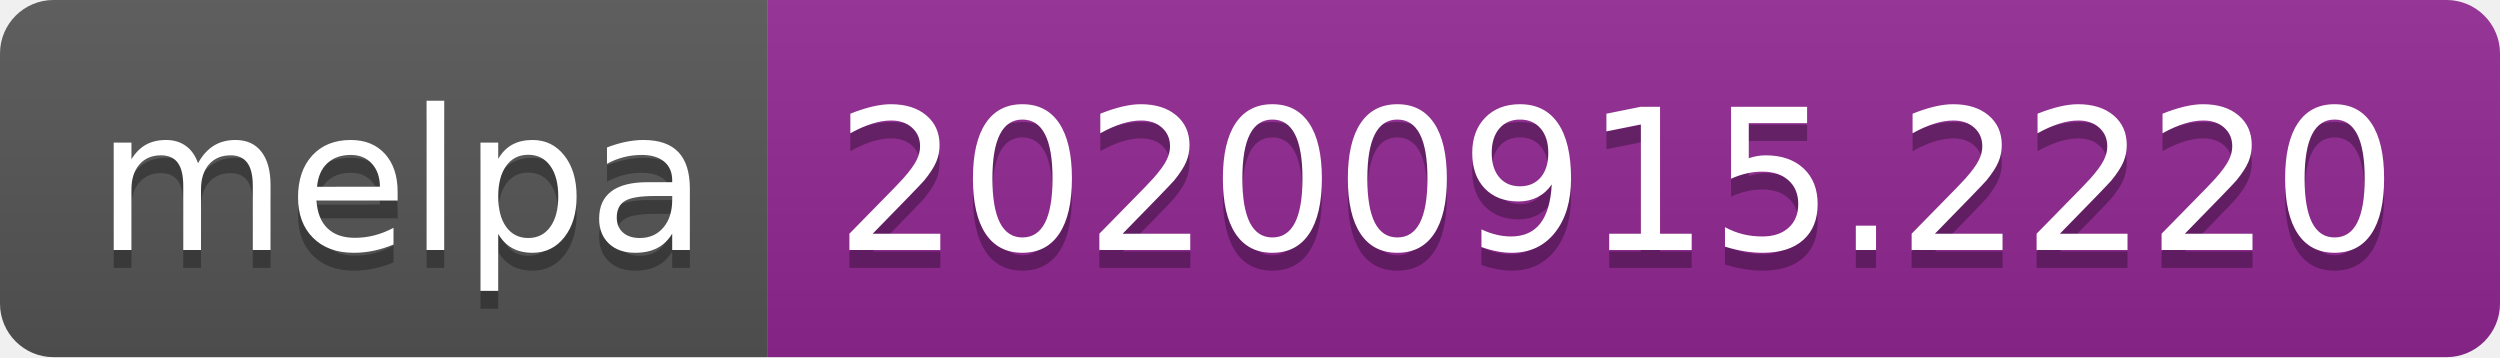
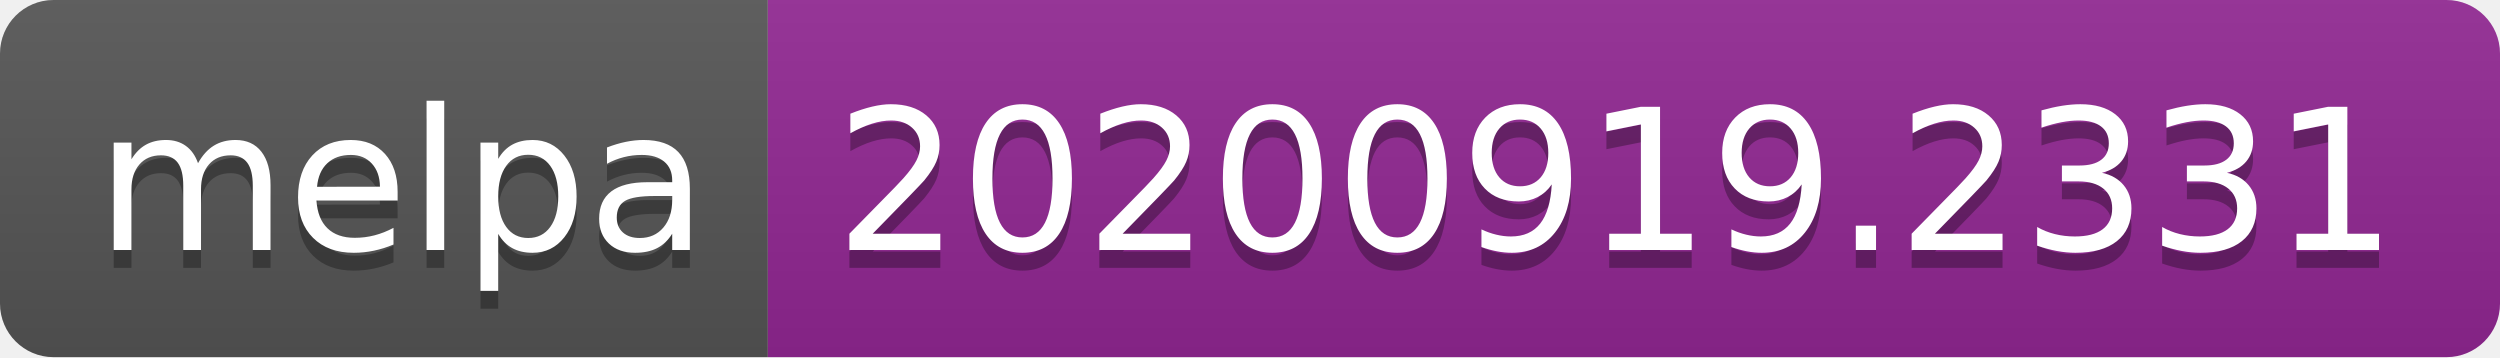
- <svg xmlns="http://www.w3.org/2000/svg" width="140" height="20" role="img" aria-label="melpa: 20200915.2220">
+ <svg xmlns="http://www.w3.org/2000/svg" width="140" height="20" role="img" aria-label="melpa: 20200919.2331">
  <linearGradient id="s" x2="0" y2="100%">
    <stop offset="0" stop-color="#bbb" stop-opacity=".1" />
    <stop offset="1" stop-opacity=".1" />
  </linearGradient>
  <clipPath id="r">
    <rect width="140" height="20" rx="3" fill="#fff" />
  </clipPath>
  <g clip-path="url(#r)">
    <rect width="43" height="20" fill="#555" />
    <rect x="43" width="97" height="20" fill="#922793" />
    <rect width="140" height="20" fill="url(#s)" />
  </g>
  <g fill="#fff" text-anchor="middle" font-family="Verdana,Geneva,DejaVu Sans,sans-serif" text-rendering="geometricPrecision" font-size="110">
    <text aria-hidden="true" x="225" y="150" fill="#010101" fill-opacity=".3" transform="scale(.1)" textLength="330">melpa</text>
    <text x="225" y="140" transform="scale(.1)" fill="#fff" textLength="330">melpa</text>
-     <text aria-hidden="true" x="905" y="150" fill="#010101" fill-opacity=".3" transform="scale(.1)" textLength="870">20200915.2220</text>
-     <text x="905" y="140" transform="scale(.1)" fill="#fff" textLength="870">20200915.2220</text>
+     <text aria-hidden="true" x="905" y="150" fill="#010101" fill-opacity=".3" transform="scale(.1)" textLength="870">20200919.2331</text>
+     <text x="905" y="140" transform="scale(.1)" fill="#fff" textLength="870">20200919.2331</text>
  </g>
</svg>
